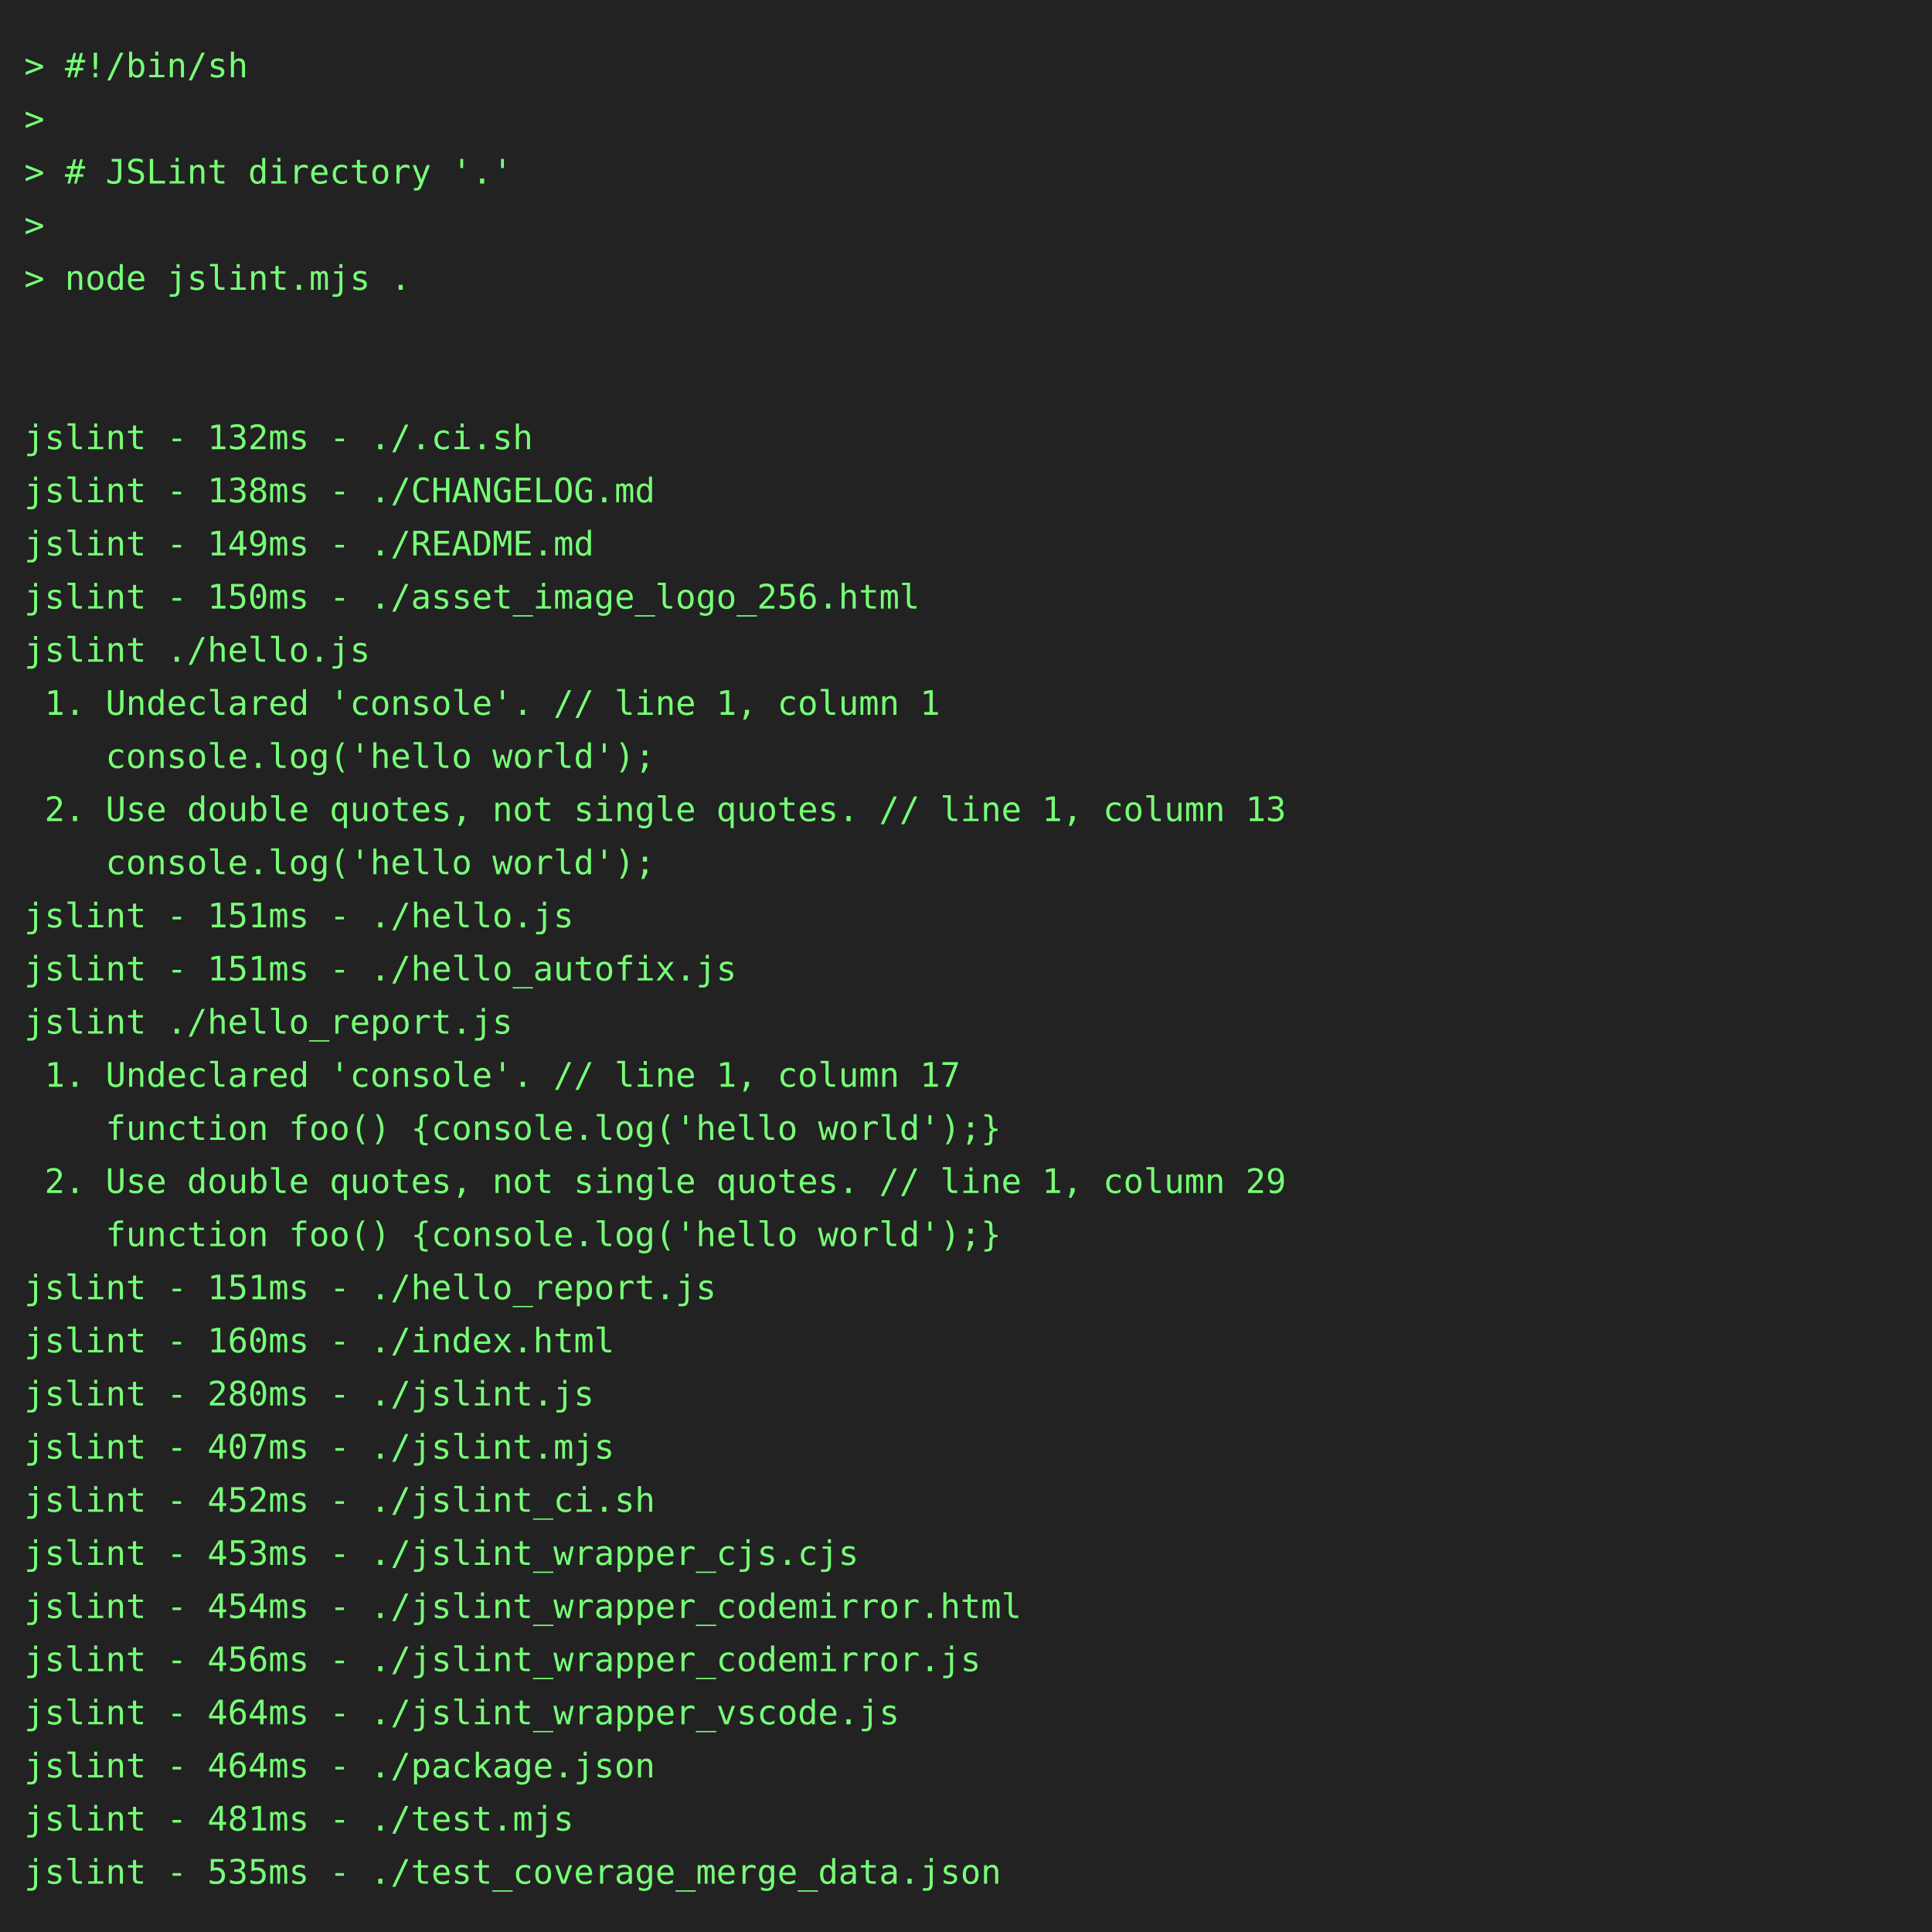
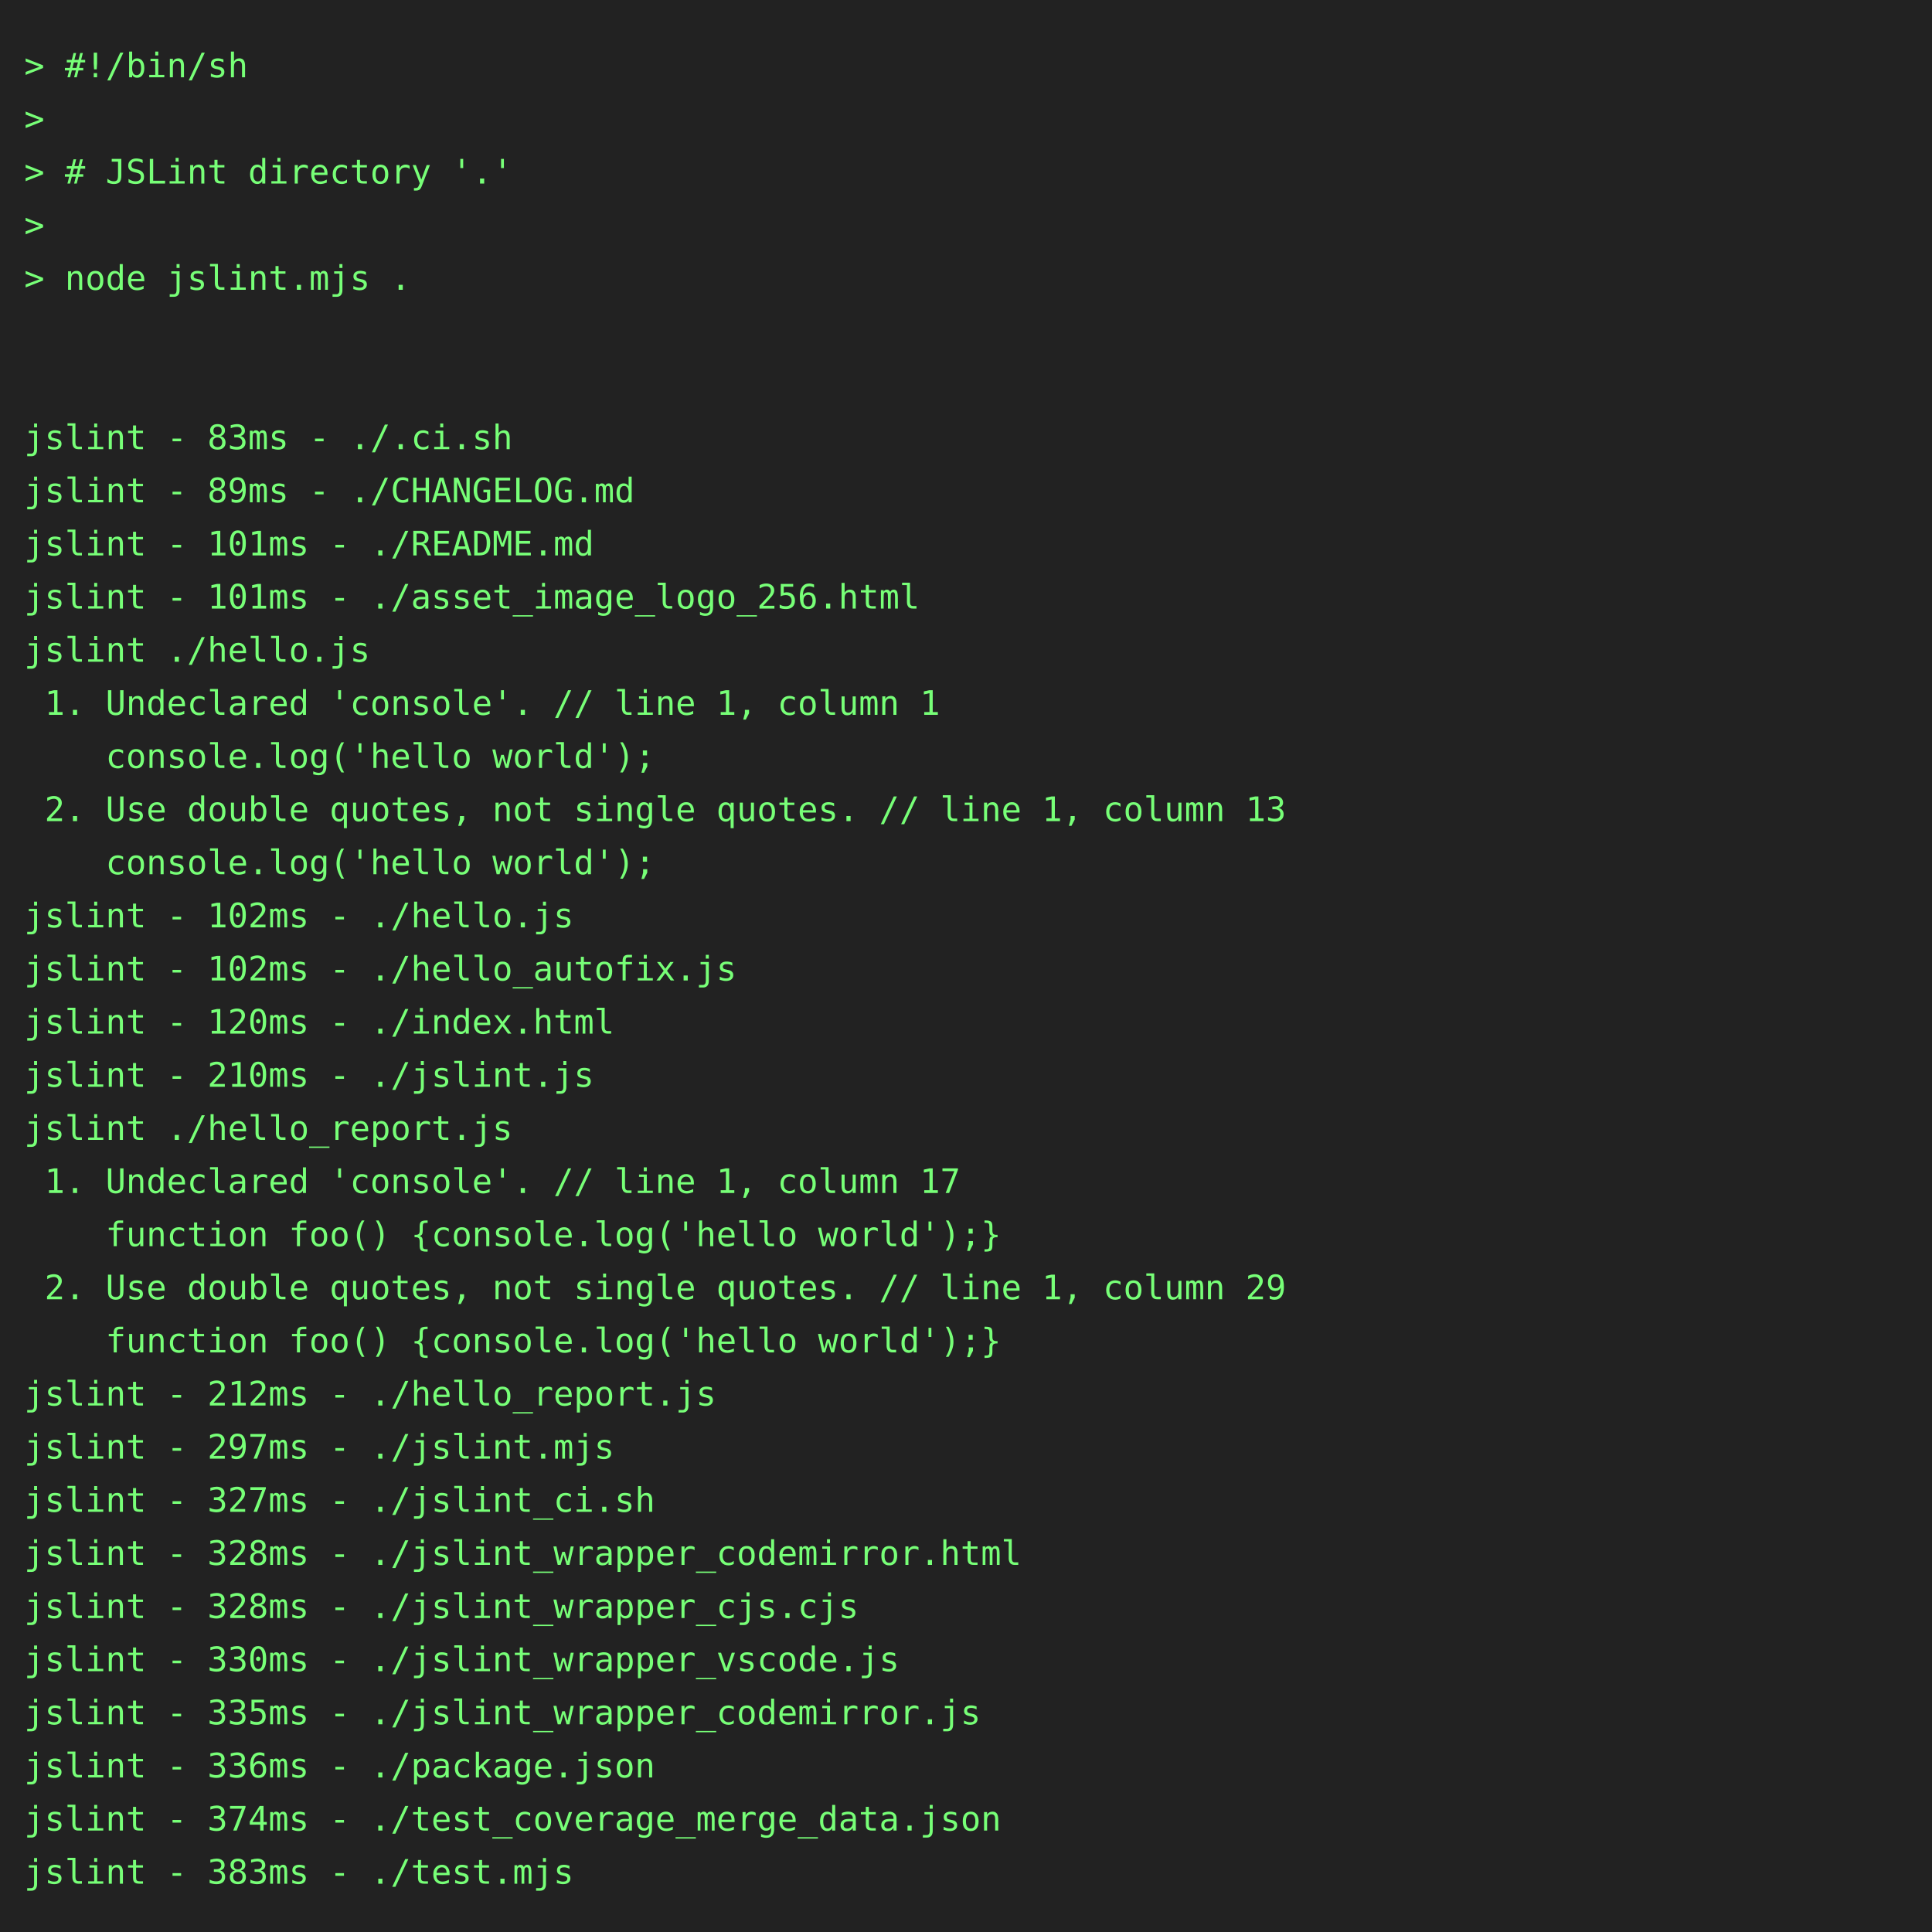
<svg xmlns="http://www.w3.org/2000/svg" height="800" width="800">
  <rect height="800" fill="#222" width="800" />
  <text fill="#7f7" font-family="consolas, menlo, monospace" font-size="14" xml:space="preserve">
    <tspan lengthAdjust="spacingAndGlyphs" textLength="768" x="10" y="32">&gt; #!/bin/sh                                                                                      </tspan>
    <tspan lengthAdjust="spacingAndGlyphs" textLength="768" x="10" y="54">&gt;                                                                                                </tspan>
    <tspan lengthAdjust="spacingAndGlyphs" textLength="768" x="10" y="76">&gt; # JSLint directory '.'                                                                         </tspan>
    <tspan lengthAdjust="spacingAndGlyphs" textLength="768" x="10" y="98">&gt;                                                                                                </tspan>
    <tspan lengthAdjust="spacingAndGlyphs" textLength="768" x="10" y="120">&gt; node jslint.mjs .                                                                              </tspan>
    <tspan lengthAdjust="spacingAndGlyphs" textLength="768" x="10" y="142">                                                                                                 </tspan>
    <tspan lengthAdjust="spacingAndGlyphs" textLength="768" x="10" y="164">                                                                                                 </tspan>
-     <tspan lengthAdjust="spacingAndGlyphs" textLength="768" x="10" y="186">jslint - 132ms - ./.ci.sh                                                                        </tspan>
-     <tspan lengthAdjust="spacingAndGlyphs" textLength="768" x="10" y="208">jslint - 138ms - ./CHANGELOG.md                                                                  </tspan>
-     <tspan lengthAdjust="spacingAndGlyphs" textLength="768" x="10" y="230">jslint - 149ms - ./README.md                                                                     </tspan>
-     <tspan lengthAdjust="spacingAndGlyphs" textLength="768" x="10" y="252">jslint - 150ms - ./asset_image_logo_256.html                                                     </tspan>
+     <tspan lengthAdjust="spacingAndGlyphs" textLength="768" x="10" y="186">jslint - 83ms - ./.ci.sh                                                                         </tspan>
+     <tspan lengthAdjust="spacingAndGlyphs" textLength="768" x="10" y="208">jslint - 89ms - ./CHANGELOG.md                                                                   </tspan>
+     <tspan lengthAdjust="spacingAndGlyphs" textLength="768" x="10" y="230">jslint - 101ms - ./README.md                                                                     </tspan>
+     <tspan lengthAdjust="spacingAndGlyphs" textLength="768" x="10" y="252">jslint - 101ms - ./asset_image_logo_256.html                                                     </tspan>
    <tspan lengthAdjust="spacingAndGlyphs" textLength="768" x="10" y="274">jslint ./hello.js                                                                                </tspan>
    <tspan lengthAdjust="spacingAndGlyphs" textLength="768" x="10" y="296"> 1. Undeclared 'console'. // line 1, column 1                                                    </tspan>
    <tspan lengthAdjust="spacingAndGlyphs" textLength="768" x="10" y="318">    console.log('hello world');                                                                  </tspan>
    <tspan lengthAdjust="spacingAndGlyphs" textLength="768" x="10" y="340"> 2. Use double quotes, not single quotes. // line 1, column 13                                   </tspan>
    <tspan lengthAdjust="spacingAndGlyphs" textLength="768" x="10" y="362">    console.log('hello world');                                                                  </tspan>
-     <tspan lengthAdjust="spacingAndGlyphs" textLength="768" x="10" y="384">jslint - 151ms - ./hello.js                                                                      </tspan>
-     <tspan lengthAdjust="spacingAndGlyphs" textLength="768" x="10" y="406">jslint - 151ms - ./hello_autofix.js                                                              </tspan>
-     <tspan lengthAdjust="spacingAndGlyphs" textLength="768" x="10" y="428">jslint ./hello_report.js                                                                         </tspan>
-     <tspan lengthAdjust="spacingAndGlyphs" textLength="768" x="10" y="450"> 1. Undeclared 'console'. // line 1, column 17                                                   </tspan>
-     <tspan lengthAdjust="spacingAndGlyphs" textLength="768" x="10" y="472">    function foo() {console.log('hello world');}                                                 </tspan>
-     <tspan lengthAdjust="spacingAndGlyphs" textLength="768" x="10" y="494"> 2. Use double quotes, not single quotes. // line 1, column 29                                   </tspan>
+     <tspan lengthAdjust="spacingAndGlyphs" textLength="768" x="10" y="384">jslint - 102ms - ./hello.js                                                                      </tspan>
+     <tspan lengthAdjust="spacingAndGlyphs" textLength="768" x="10" y="406">jslint - 102ms - ./hello_autofix.js                                                              </tspan>
+     <tspan lengthAdjust="spacingAndGlyphs" textLength="768" x="10" y="428">jslint - 120ms - ./index.html                                                                    </tspan>
+     <tspan lengthAdjust="spacingAndGlyphs" textLength="768" x="10" y="450">jslint - 210ms - ./jslint.js                                                                     </tspan>
+     <tspan lengthAdjust="spacingAndGlyphs" textLength="768" x="10" y="472">jslint ./hello_report.js                                                                         </tspan>
+     <tspan lengthAdjust="spacingAndGlyphs" textLength="768" x="10" y="494"> 1. Undeclared 'console'. // line 1, column 17                                                   </tspan>
    <tspan lengthAdjust="spacingAndGlyphs" textLength="768" x="10" y="516">    function foo() {console.log('hello world');}                                                 </tspan>
-     <tspan lengthAdjust="spacingAndGlyphs" textLength="768" x="10" y="538">jslint - 151ms - ./hello_report.js                                                               </tspan>
-     <tspan lengthAdjust="spacingAndGlyphs" textLength="768" x="10" y="560">jslint - 160ms - ./index.html                                                                    </tspan>
-     <tspan lengthAdjust="spacingAndGlyphs" textLength="768" x="10" y="582">jslint - 280ms - ./jslint.js                                                                     </tspan>
-     <tspan lengthAdjust="spacingAndGlyphs" textLength="768" x="10" y="604">jslint - 407ms - ./jslint.mjs                                                                    </tspan>
-     <tspan lengthAdjust="spacingAndGlyphs" textLength="768" x="10" y="626">jslint - 452ms - ./jslint_ci.sh                                                                  </tspan>
-     <tspan lengthAdjust="spacingAndGlyphs" textLength="768" x="10" y="648">jslint - 453ms - ./jslint_wrapper_cjs.cjs                                                        </tspan>
-     <tspan lengthAdjust="spacingAndGlyphs" textLength="768" x="10" y="670">jslint - 454ms - ./jslint_wrapper_codemirror.html                                                </tspan>
-     <tspan lengthAdjust="spacingAndGlyphs" textLength="768" x="10" y="692">jslint - 456ms - ./jslint_wrapper_codemirror.js                                                  </tspan>
-     <tspan lengthAdjust="spacingAndGlyphs" textLength="768" x="10" y="714">jslint - 464ms - ./jslint_wrapper_vscode.js                                                      </tspan>
-     <tspan lengthAdjust="spacingAndGlyphs" textLength="768" x="10" y="736">jslint - 464ms - ./package.json                                                                  </tspan>
-     <tspan lengthAdjust="spacingAndGlyphs" textLength="768" x="10" y="758">jslint - 481ms - ./test.mjs                                                                      </tspan>
-     <tspan lengthAdjust="spacingAndGlyphs" textLength="768" x="10" y="780">jslint - 535ms - ./test_coverage_merge_data.json                                                 </tspan>
+     <tspan lengthAdjust="spacingAndGlyphs" textLength="768" x="10" y="538"> 2. Use double quotes, not single quotes. // line 1, column 29                                   </tspan>
+     <tspan lengthAdjust="spacingAndGlyphs" textLength="768" x="10" y="560">    function foo() {console.log('hello world');}                                                 </tspan>
+     <tspan lengthAdjust="spacingAndGlyphs" textLength="768" x="10" y="582">jslint - 212ms - ./hello_report.js                                                               </tspan>
+     <tspan lengthAdjust="spacingAndGlyphs" textLength="768" x="10" y="604">jslint - 297ms - ./jslint.mjs                                                                    </tspan>
+     <tspan lengthAdjust="spacingAndGlyphs" textLength="768" x="10" y="626">jslint - 327ms - ./jslint_ci.sh                                                                  </tspan>
+     <tspan lengthAdjust="spacingAndGlyphs" textLength="768" x="10" y="648">jslint - 328ms - ./jslint_wrapper_codemirror.html                                                </tspan>
+     <tspan lengthAdjust="spacingAndGlyphs" textLength="768" x="10" y="670">jslint - 328ms - ./jslint_wrapper_cjs.cjs                                                        </tspan>
+     <tspan lengthAdjust="spacingAndGlyphs" textLength="768" x="10" y="692">jslint - 330ms - ./jslint_wrapper_vscode.js                                                      </tspan>
+     <tspan lengthAdjust="spacingAndGlyphs" textLength="768" x="10" y="714">jslint - 335ms - ./jslint_wrapper_codemirror.js                                                  </tspan>
+     <tspan lengthAdjust="spacingAndGlyphs" textLength="768" x="10" y="736">jslint - 336ms - ./package.json                                                                  </tspan>
+     <tspan lengthAdjust="spacingAndGlyphs" textLength="768" x="10" y="758">jslint - 374ms - ./test_coverage_merge_data.json                                                 </tspan>
+     <tspan lengthAdjust="spacingAndGlyphs" textLength="768" x="10" y="780">jslint - 383ms - ./test.mjs                                                                      </tspan>
  </text>
</svg>
